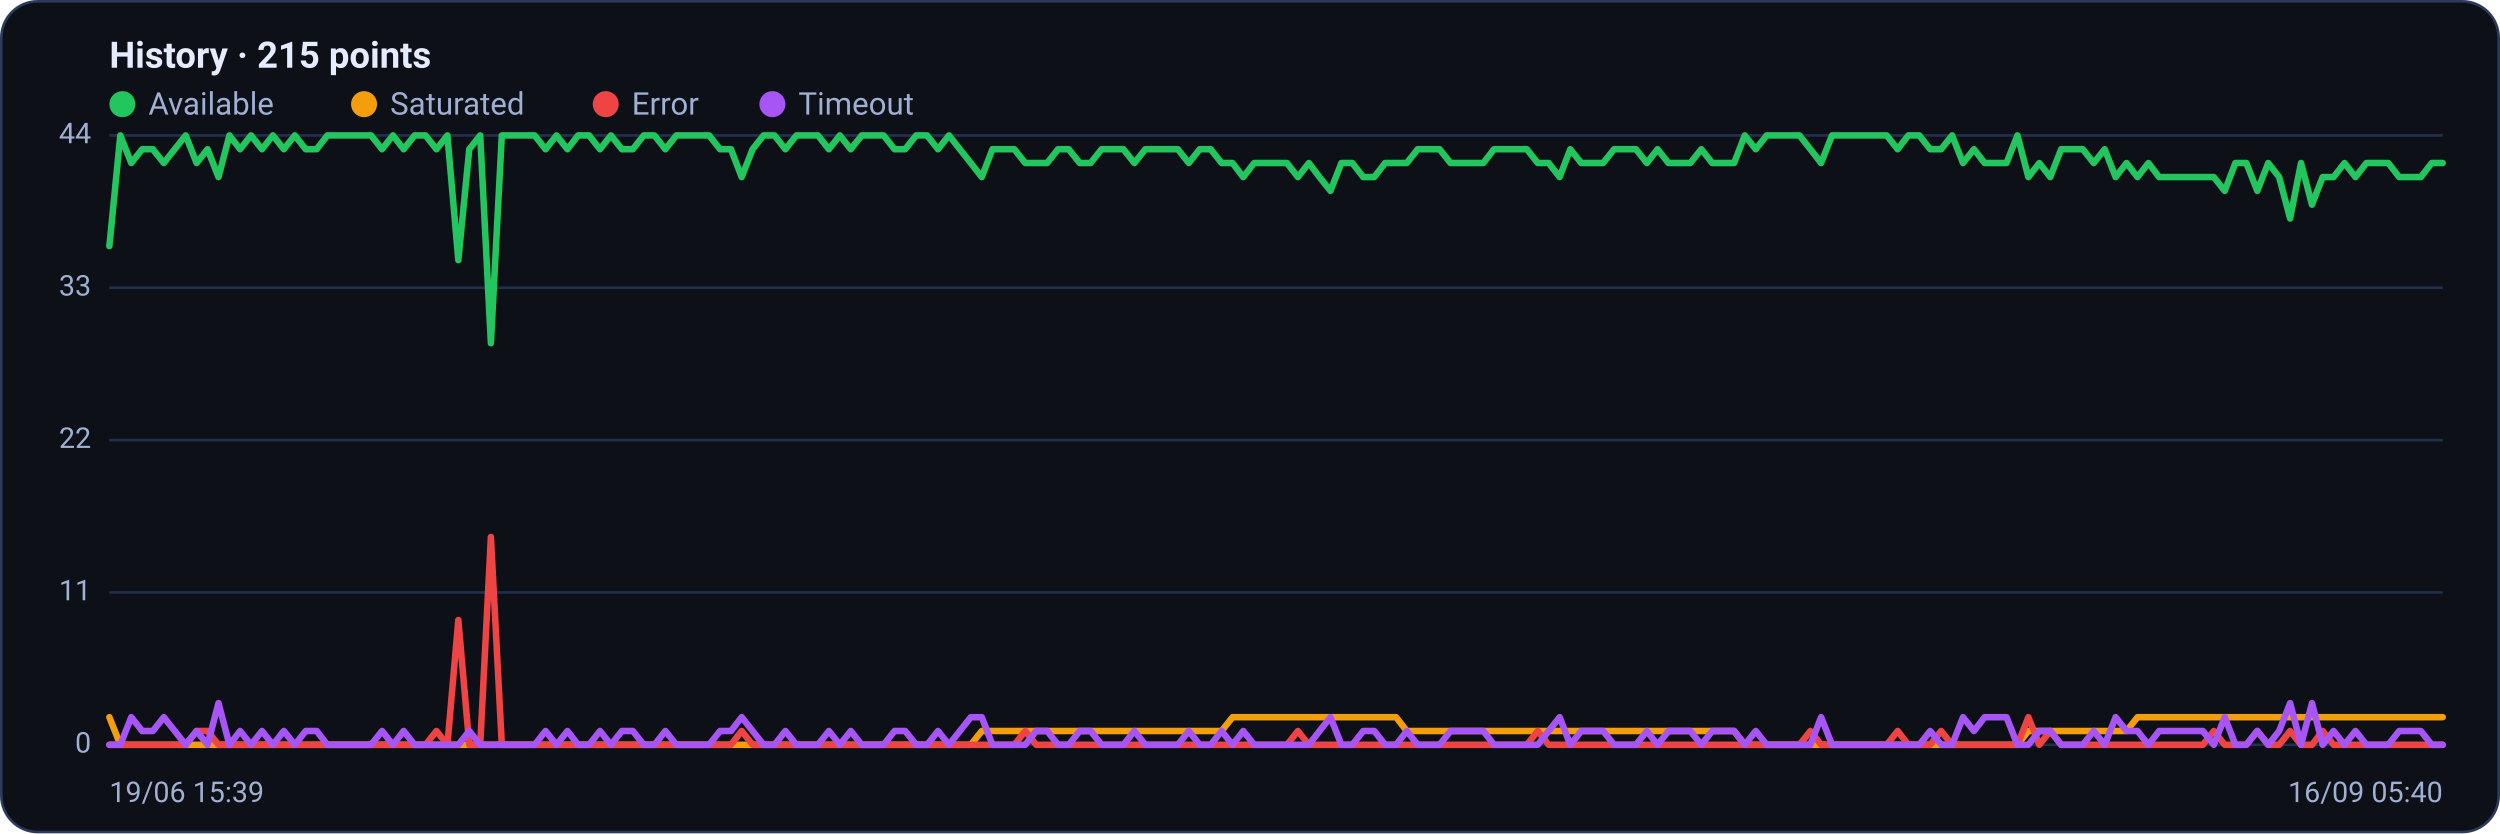
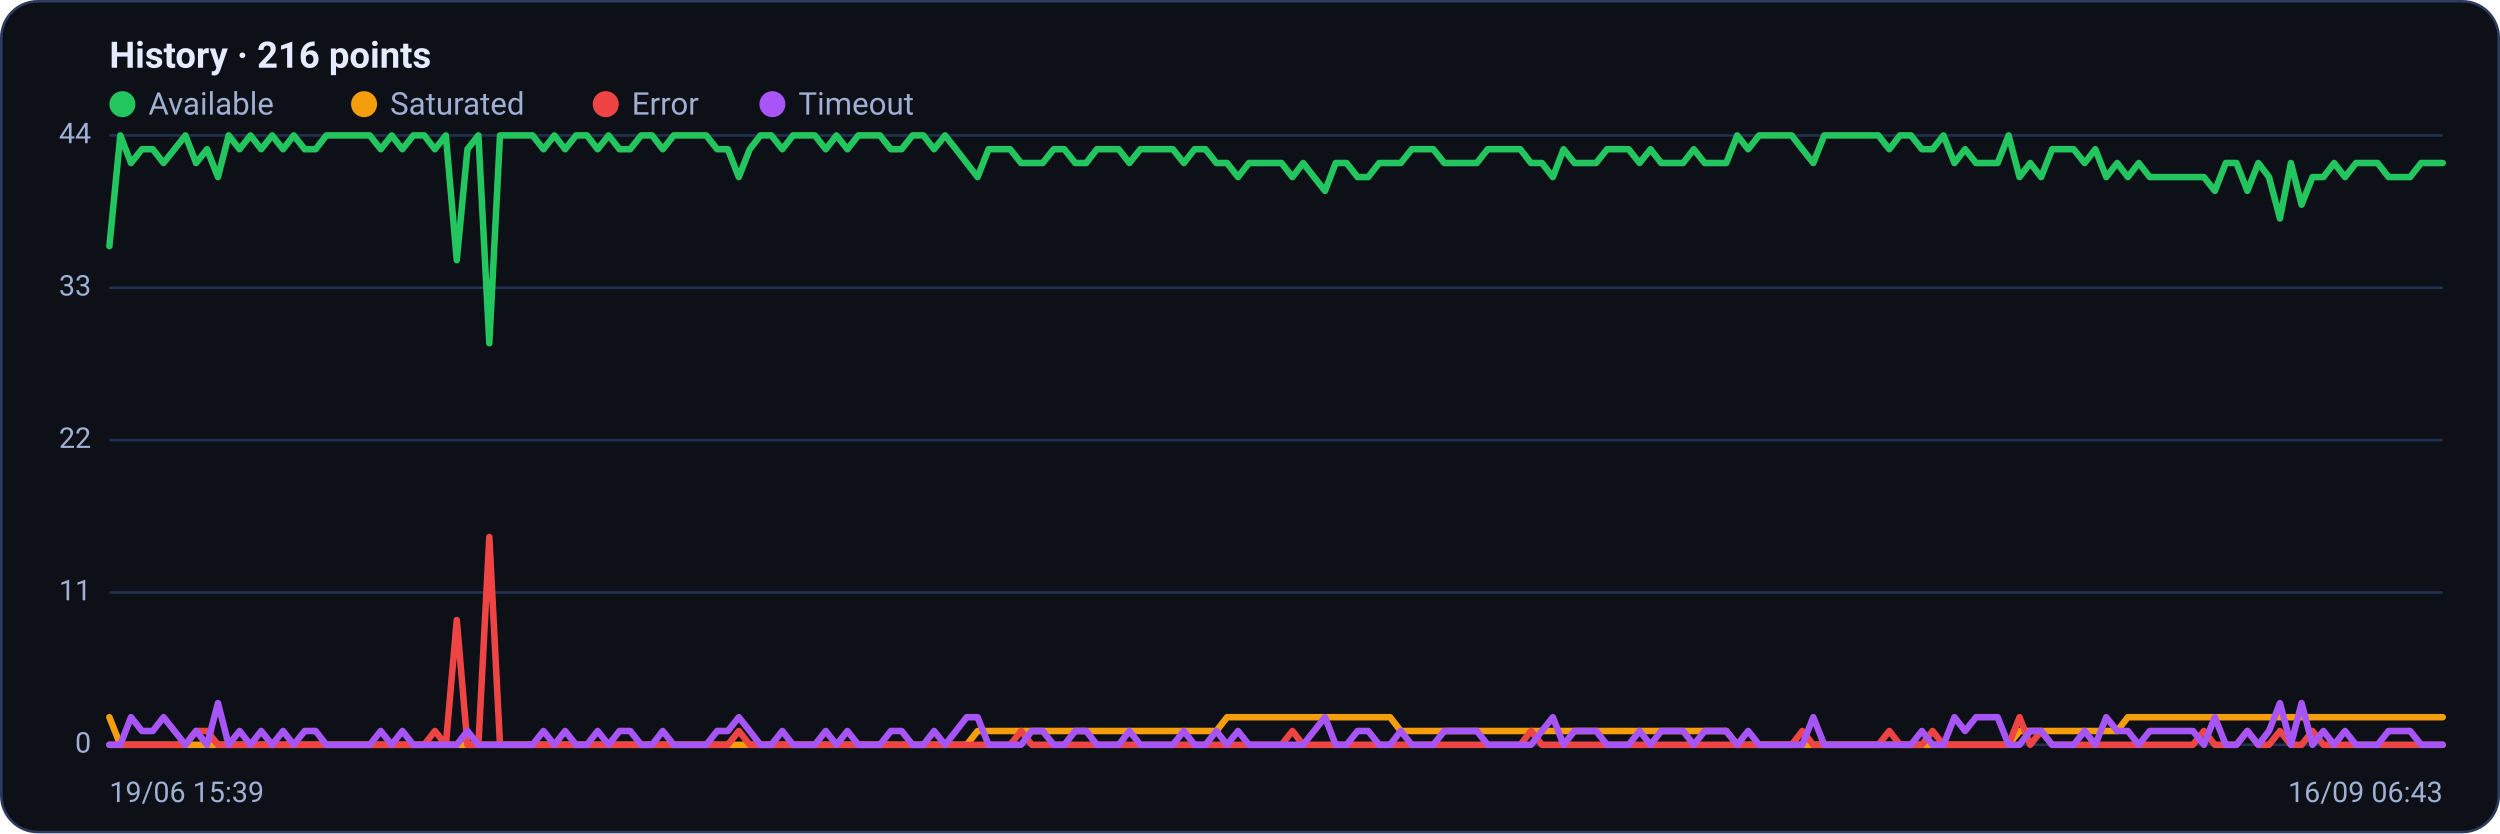
<svg xmlns="http://www.w3.org/2000/svg" viewBox="0 0 960 320" width="960" height="320" font-family="Segoe UI, system-ui, -apple-system, Roboto, Helvetica, Arial, sans-serif" role="img" aria-label="Availability history per region">
  <rect x="0.5" y="0.5" width="959" height="319" rx="14" fill="#0d1117" stroke="#2c3a5e" />
-   <text x="42" y="26" font-size="14" font-weight="600" fill="#e6ecff">History · 215 points</text>
+   <text x="42" y="26" font-size="14" font-weight="600" fill="#e6ecff">History · 216 points</text>
  <circle cx="47" cy="40" r="5" fill="#22c55e" />
  <text x="57" y="44" font-size="12" fill="#9fb0d4">Available</text>
  <circle cx="139.8" cy="40" r="5" fill="#f59e0b" />
  <text x="149.8" y="44" font-size="12" fill="#9fb0d4">Saturated</text>
  <circle cx="232.6" cy="40" r="5" fill="#ef4444" />
  <text x="242.6" y="44" font-size="12" fill="#9fb0d4">Error</text>
  <circle cx="296.6" cy="40" r="5" fill="#a855f7" />
  <text x="306.6" y="44" font-size="12" fill="#9fb0d4">Timeout</text>
  <line x1="42" y1="286.0" x2="938" y2="286.0" stroke="#21304f" stroke-width="1" />
  <text x="35" y="289.0" text-anchor="end" font-size="11" fill="#9fb0d4">0</text>
  <line x1="42" y1="227.5" x2="938" y2="227.5" stroke="#21304f" stroke-width="1" />
  <text x="35" y="230.5" text-anchor="end" font-size="11" fill="#9fb0d4">11</text>
  <line x1="42" y1="169.0" x2="938" y2="169.0" stroke="#21304f" stroke-width="1" />
  <text x="35" y="172.0" text-anchor="end" font-size="11" fill="#9fb0d4">22</text>
  <line x1="42" y1="110.5" x2="938" y2="110.5" stroke="#21304f" stroke-width="1" />
  <text x="35" y="113.5" text-anchor="end" font-size="11" fill="#9fb0d4">33</text>
  <line x1="42" y1="52.0" x2="938" y2="52.0" stroke="#21304f" stroke-width="1" />
  <text x="35" y="55.0" text-anchor="end" font-size="11" fill="#9fb0d4">44</text>
-   <polyline fill="none" stroke="#22c55e" stroke-width="2.5" stroke-linejoin="round" stroke-linecap="round" points="42.0,94.5 46.2,52.0 50.4,62.6 54.6,57.3 58.7,57.3 62.9,62.6 67.1,57.3 71.3,52.0 75.5,62.6 79.7,57.3 83.9,68.0 88.1,52.0 92.2,57.3 96.4,52.0 100.6,57.3 104.8,52.0 109.0,57.3 113.2,52.0 117.4,57.3 121.6,57.3 125.7,52.0 129.9,52.0 134.1,52.0 138.3,52.0 142.5,52.0 146.7,57.3 150.9,52.0 155.0,57.3 159.2,52.0 163.4,52.0 167.6,57.3 171.8,52.0 176.0,99.9 180.2,57.3 184.4,52.0 188.5,131.8 192.7,52.0 196.9,52.0 201.1,52.0 205.3,52.0 209.5,57.3 213.7,52.0 217.9,57.3 222.0,52.0 226.2,52.0 230.4,57.3 234.6,52.0 238.8,57.3 243.0,57.3 247.2,52.0 251.3,52.0 255.5,57.3 259.7,52.0 263.9,52.0 268.1,52.0 272.3,52.0 276.5,57.3 280.7,57.3 284.8,68.0 289.0,57.3 293.2,52.0 297.4,52.0 301.6,57.3 305.8,52.0 310.0,52.0 314.1,52.0 318.3,57.3 322.5,52.0 326.7,57.3 330.9,52.0 335.1,52.0 339.3,52.0 343.5,57.3 347.6,57.3 351.8,52.0 356.0,52.0 360.2,57.3 364.4,52.0 368.6,57.3 372.8,62.6 377.0,68.0 381.1,57.3 385.3,57.3 389.5,57.3 393.7,62.6 397.9,62.6 402.1,62.6 406.3,57.3 410.4,57.3 414.6,62.6 418.8,62.6 423.0,57.3 427.2,57.3 431.4,57.3 435.6,62.6 439.8,57.3 443.9,57.3 448.1,57.3 452.3,57.3 456.5,62.6 460.7,57.3 464.9,57.3 469.1,62.6 473.3,62.6 477.4,68.0 481.6,62.6 485.8,62.6 490.0,62.6 494.2,62.6 498.4,68.0 502.6,62.6 506.7,68.0 510.9,73.3 515.1,62.6 519.3,62.6 523.5,68.0 527.7,68.0 531.9,62.6 536.1,62.6 540.2,62.6 544.4,57.3 548.6,57.3 552.8,57.3 557.0,62.6 561.2,62.6 565.4,62.6 569.6,62.6 573.7,57.3 577.9,57.3 582.1,57.3 586.3,57.3 590.5,62.6 594.7,62.6 598.9,68.0 603.0,57.3 607.2,62.6 611.4,62.6 615.6,62.6 619.8,57.3 624.0,57.3 628.2,57.3 632.4,62.6 636.5,57.3 640.7,62.6 644.9,62.6 649.1,62.6 653.3,57.3 657.5,62.6 661.7,62.6 665.9,62.6 670.0,52.0 674.2,57.3 678.4,52.0 682.6,52.0 686.8,52.0 691.0,52.0 695.2,57.3 699.3,62.6 703.5,52.0 707.7,52.0 711.9,52.0 716.1,52.0 720.3,52.0 724.5,52.0 728.7,57.3 732.8,52.0 737.0,52.0 741.2,57.3 745.4,57.3 749.6,52.0 753.8,62.6 758.0,57.3 762.1,62.6 766.3,62.6 770.5,62.6 774.7,52.0 778.9,68.0 783.1,62.6 787.3,68.0 791.5,57.3 795.6,57.3 799.8,57.3 804.0,62.6 808.2,57.3 812.4,68.0 816.6,62.6 820.8,68.0 825.0,62.6 829.1,68.0 833.3,68.0 837.5,68.0 841.7,68.0 845.9,68.0 850.1,68.0 854.3,73.3 858.4,62.6 862.6,62.6 866.8,73.3 871.0,62.6 875.2,68.0 879.4,83.9 883.6,62.6 887.8,78.6 891.9,68.0 896.1,68.0 900.3,62.6 904.5,68.0 908.7,62.6 912.9,62.6 917.1,62.6 921.3,68.0 925.4,68.0 929.6,68.0 933.8,62.6 938.0,62.6" />
-   <polyline fill="none" stroke="#f59e0b" stroke-width="2.5" stroke-linejoin="round" stroke-linecap="round" points="42.0,275.4 46.2,286.0 50.4,286.0 54.6,286.0 58.7,286.0 62.9,286.0 67.1,286.0 71.3,286.0 75.5,286.0 79.7,286.0 83.9,286.0 88.1,286.0 92.2,286.0 96.4,286.0 100.6,286.0 104.8,286.0 109.0,286.0 113.2,286.0 117.4,286.0 121.6,286.0 125.7,286.0 129.9,286.0 134.1,286.0 138.3,286.0 142.5,286.0 146.7,286.0 150.9,286.0 155.0,286.0 159.2,286.0 163.4,286.0 167.6,286.0 171.8,286.0 176.0,286.0 180.2,286.0 184.4,286.0 188.5,286.0 192.7,286.0 196.9,286.0 201.1,286.0 205.3,286.0 209.5,286.0 213.7,286.0 217.9,286.0 222.0,286.0 226.2,286.0 230.4,286.0 234.6,286.0 238.8,286.0 243.0,286.0 247.2,286.0 251.3,286.0 255.5,286.0 259.7,286.0 263.9,286.0 268.1,286.0 272.3,286.0 276.5,286.0 280.7,286.0 284.8,286.0 289.0,286.0 293.2,286.0 297.4,286.0 301.6,286.0 305.8,286.0 310.0,286.0 314.1,286.0 318.3,286.0 322.5,286.0 326.7,286.0 330.9,286.0 335.1,286.0 339.3,286.0 343.5,286.0 347.6,286.0 351.8,286.0 356.0,286.0 360.2,286.0 364.4,286.0 368.6,286.0 372.8,286.0 377.0,280.7 381.1,280.7 385.3,280.7 389.5,280.7 393.7,280.7 397.9,280.7 402.1,280.7 406.3,280.7 410.4,280.7 414.6,280.7 418.8,280.7 423.0,280.7 427.2,280.7 431.4,280.7 435.6,280.7 439.8,280.7 443.9,280.7 448.1,280.7 452.3,280.7 456.5,280.7 460.7,280.7 464.9,280.7 469.1,280.7 473.3,275.4 477.4,275.4 481.6,275.4 485.8,275.4 490.0,275.4 494.2,275.4 498.4,275.4 502.6,275.4 506.7,275.4 510.9,275.4 515.1,275.4 519.3,275.4 523.5,275.4 527.7,275.4 531.9,275.4 536.1,275.4 540.2,280.7 544.4,280.7 548.6,280.7 552.8,280.7 557.0,280.7 561.2,280.7 565.4,280.7 569.6,280.7 573.7,280.7 577.9,280.7 582.1,280.7 586.3,280.7 590.5,280.7 594.7,280.7 598.9,280.7 603.0,280.7 607.2,280.7 611.4,280.7 615.6,280.7 619.8,280.7 624.0,280.7 628.2,280.7 632.4,280.7 636.5,280.7 640.7,280.7 644.9,280.7 649.1,280.7 653.3,280.7 657.5,280.7 661.7,280.7 665.9,280.7 670.0,286.0 674.2,286.0 678.4,286.0 682.6,286.0 686.8,286.0 691.0,286.0 695.2,286.0 699.3,286.0 703.5,286.0 707.7,286.0 711.9,286.0 716.1,286.0 720.3,286.0 724.5,286.0 728.7,286.0 732.8,286.0 737.0,286.0 741.2,286.0 745.4,286.0 749.6,286.0 753.8,286.0 758.0,286.0 762.1,286.0 766.3,286.0 770.5,286.0 774.7,286.0 778.9,280.7 783.1,280.7 787.3,280.7 791.5,280.7 795.6,280.7 799.8,280.7 804.0,280.7 808.2,280.7 812.4,280.7 816.6,280.7 820.8,275.4 825.0,275.4 829.1,275.4 833.3,275.4 837.5,275.4 841.7,275.4 845.9,275.4 850.1,275.4 854.3,275.4 858.4,275.4 862.6,275.4 866.8,275.4 871.0,275.4 875.2,275.4 879.4,275.4 883.6,275.4 887.8,275.4 891.9,275.4 896.1,275.4 900.3,275.4 904.5,275.4 908.7,275.4 912.9,275.4 917.1,275.4 921.3,275.4 925.4,275.4 929.6,275.4 933.8,275.4 938.0,275.4" />
-   <polyline fill="none" stroke="#ef4444" stroke-width="2.5" stroke-linejoin="round" stroke-linecap="round" points="42.0,286.0 46.2,286.0 50.4,286.0 54.6,286.0 58.7,286.0 62.9,286.0 67.1,286.0 71.3,286.0 75.5,280.7 79.7,280.7 83.9,286.0 88.1,286.0 92.2,286.0 96.4,286.0 100.6,286.0 104.8,286.0 109.0,286.0 113.2,286.0 117.4,286.0 121.6,286.0 125.7,286.0 129.9,286.0 134.1,286.0 138.3,286.0 142.5,286.0 146.7,286.0 150.9,286.0 155.0,286.0 159.2,286.0 163.4,286.0 167.6,280.7 171.8,286.0 176.0,238.1 180.2,286.0 184.4,286.0 188.5,206.2 192.7,286.0 196.9,286.0 201.1,286.0 205.3,286.0 209.5,286.0 213.7,286.0 217.9,286.0 222.0,286.0 226.2,286.0 230.4,286.0 234.6,286.0 238.8,286.0 243.0,286.0 247.2,286.0 251.3,286.0 255.5,286.0 259.7,286.0 263.9,286.0 268.1,286.0 272.3,286.0 276.5,286.0 280.7,286.0 284.8,280.7 289.0,286.0 293.2,286.0 297.4,286.0 301.6,286.0 305.8,286.0 310.0,286.0 314.1,286.0 318.3,286.0 322.5,286.0 326.7,286.0 330.9,286.0 335.1,286.0 339.3,286.0 343.5,286.0 347.6,286.0 351.8,286.0 356.0,286.0 360.2,286.0 364.4,286.0 368.6,286.0 372.8,286.0 377.0,286.0 381.1,286.0 385.3,286.0 389.5,286.0 393.7,280.7 397.9,286.0 402.1,286.0 406.3,286.0 410.4,286.0 414.6,286.0 418.8,286.0 423.0,286.0 427.2,286.0 431.4,286.0 435.6,286.0 439.8,286.0 443.9,286.0 448.1,286.0 452.3,286.0 456.5,286.0 460.7,286.0 464.9,286.0 469.1,286.0 473.3,286.0 477.4,286.0 481.6,286.0 485.8,286.0 490.0,286.0 494.2,286.0 498.4,280.7 502.6,286.0 506.7,286.0 510.9,286.0 515.1,286.0 519.3,286.0 523.5,286.0 527.7,286.0 531.9,286.0 536.1,286.0 540.2,286.0 544.4,286.0 548.6,286.0 552.8,286.0 557.0,286.0 561.2,286.0 565.4,286.0 569.6,286.0 573.7,286.0 577.9,286.0 582.1,286.0 586.3,286.0 590.5,280.7 594.7,286.0 598.9,286.0 603.0,286.0 607.2,286.0 611.4,286.0 615.6,286.0 619.8,286.0 624.0,286.0 628.2,286.0 632.4,286.0 636.5,286.0 640.7,286.0 644.9,286.0 649.1,286.0 653.3,286.0 657.5,286.0 661.7,286.0 665.9,286.0 670.0,286.0 674.2,286.0 678.4,286.0 682.6,286.0 686.8,286.0 691.0,286.0 695.2,280.7 699.3,286.0 703.5,286.0 707.7,286.0 711.9,286.0 716.1,286.0 720.3,286.0 724.5,286.0 728.7,280.7 732.8,286.0 737.0,286.0 741.2,286.0 745.4,280.7 749.6,286.0 753.8,286.0 758.0,286.0 762.1,286.0 766.3,286.0 770.5,286.0 774.7,286.0 778.9,275.4 783.1,286.0 787.3,280.7 791.5,286.0 795.6,286.0 799.8,286.0 804.0,286.0 808.2,286.0 812.4,286.0 816.6,286.0 820.8,286.0 825.0,286.0 829.1,286.0 833.3,286.0 837.5,286.0 841.7,286.0 845.9,286.0 850.1,280.7 854.3,286.0 858.4,286.0 862.6,286.0 866.8,280.7 871.0,286.0 875.2,286.0 879.4,280.7 883.6,286.0 887.8,286.0 891.9,280.7 896.1,286.0 900.3,286.0 904.5,286.0 908.7,286.0 912.9,286.0 917.1,286.0 921.3,286.0 925.4,286.0 929.6,286.0 933.8,286.0 938.0,286.0" />
-   <polyline fill="none" stroke="#a855f7" stroke-width="2.5" stroke-linejoin="round" stroke-linecap="round" points="42.0,286.0 46.2,286.0 50.4,275.4 54.6,280.7 58.7,280.7 62.9,275.4 67.1,280.7 71.3,286.0 75.5,280.7 79.7,286.0 83.9,270.0 88.1,286.0 92.2,280.7 96.4,286.0 100.6,280.7 104.8,286.0 109.0,280.7 113.2,286.0 117.4,280.7 121.6,280.7 125.7,286.0 129.9,286.0 134.1,286.0 138.3,286.0 142.5,286.0 146.7,280.7 150.9,286.0 155.0,280.7 159.2,286.0 163.4,286.0 167.6,286.0 171.8,286.0 176.0,286.0 180.2,280.7 184.4,286.0 188.5,286.0 192.7,286.0 196.9,286.0 201.1,286.0 205.3,286.0 209.5,280.7 213.7,286.0 217.9,280.7 222.0,286.0 226.2,286.0 230.4,280.7 234.6,286.0 238.8,280.7 243.0,280.7 247.2,286.0 251.3,286.0 255.5,280.7 259.7,286.0 263.9,286.0 268.1,286.0 272.3,286.0 276.5,280.7 280.7,280.7 284.8,275.4 289.0,280.7 293.2,286.0 297.4,286.0 301.6,280.7 305.8,286.0 310.0,286.0 314.1,286.0 318.3,280.7 322.5,286.0 326.7,280.7 330.9,286.0 335.1,286.0 339.3,286.0 343.5,280.7 347.6,280.7 351.8,286.0 356.0,286.0 360.2,280.7 364.4,286.0 368.6,280.7 372.8,275.4 377.0,275.4 381.1,286.0 385.3,286.0 389.5,286.0 393.7,286.0 397.9,280.7 402.1,280.7 406.3,286.0 410.4,286.0 414.6,280.7 418.8,280.7 423.0,286.0 427.2,286.0 431.4,286.0 435.6,280.7 439.8,286.0 443.9,286.0 448.1,286.0 452.3,286.0 456.5,280.7 460.7,286.0 464.9,286.0 469.1,280.7 473.3,286.0 477.4,280.7 481.6,286.0 485.8,286.0 490.0,286.0 494.2,286.0 498.4,286.0 502.6,286.0 506.7,280.7 510.9,275.4 515.1,286.0 519.3,286.0 523.5,280.7 527.7,280.7 531.9,286.0 536.1,286.0 540.2,280.7 544.4,286.0 548.6,286.0 552.8,286.0 557.0,280.7 561.2,280.7 565.4,280.7 569.6,280.7 573.7,286.0 577.9,286.0 582.1,286.0 586.3,286.0 590.5,286.0 594.7,280.7 598.9,275.4 603.0,286.0 607.2,280.7 611.4,280.7 615.6,280.7 619.8,286.0 624.0,286.0 628.2,286.0 632.4,280.7 636.5,286.0 640.7,280.7 644.9,280.7 649.1,280.7 653.3,286.0 657.5,280.7 661.7,280.7 665.9,280.7 670.0,286.0 674.2,280.7 678.4,286.0 682.6,286.0 686.8,286.0 691.0,286.0 695.2,286.0 699.3,275.4 703.5,286.0 707.7,286.0 711.9,286.0 716.1,286.0 720.3,286.0 724.5,286.0 728.7,286.0 732.8,286.0 737.0,286.0 741.2,280.7 745.4,286.0 749.6,286.0 753.8,275.4 758.0,280.7 762.1,275.4 766.3,275.4 770.5,275.4 774.7,286.0 778.9,286.0 783.1,280.7 787.3,280.7 791.5,286.0 795.6,286.0 799.8,286.0 804.0,280.7 808.2,286.0 812.4,275.4 816.6,280.7 820.8,280.7 825.0,286.0 829.1,280.7 833.3,280.7 837.5,280.7 841.7,280.7 845.9,280.7 850.1,286.0 854.3,275.4 858.4,286.0 862.6,286.0 866.8,280.7 871.0,286.0 875.2,280.7 879.4,270.0 883.6,286.0 887.8,270.0 891.9,286.0 896.1,280.7 900.3,286.0 904.5,280.7 908.7,286.0 912.9,286.0 917.1,286.0 921.3,280.7 925.4,280.7 929.6,280.7 933.8,286.0 938.0,286.0" />
+   <polyline fill="none" stroke="#22c55e" stroke-width="2.5" stroke-linejoin="round" stroke-linecap="round" points="42.0,94.5 46.2,52.0 50.3,62.6 54.5,57.3 58.7,57.3 62.8,62.6 67.0,57.3 71.2,52.0 75.3,62.6 79.5,57.3 83.7,68.0 87.8,52.0 92.0,57.3 96.2,52.0 100.3,57.3 104.5,52.0 108.7,57.3 112.8,52.0 117.0,57.3 121.2,57.3 125.3,52.0 129.5,52.0 133.7,52.0 137.9,52.0 142.0,52.0 146.2,57.3 150.4,52.0 154.5,57.3 158.7,52.0 162.9,52.0 167.0,57.3 171.2,52.0 175.4,99.9 179.5,57.3 183.7,52.0 187.9,131.8 192.0,52.0 196.2,52.0 200.4,52.0 204.5,52.0 208.7,57.3 212.9,52.0 217.0,57.3 221.2,52.0 225.4,52.0 229.5,57.3 233.7,52.0 237.9,57.3 242.0,57.3 246.2,52.0 250.4,52.0 254.5,57.3 258.7,52.0 262.9,52.0 267.0,52.0 271.2,52.0 275.4,57.3 279.5,57.3 283.7,68.0 287.9,57.3 292.0,52.0 296.2,52.0 300.4,57.3 304.5,52.0 308.7,52.0 312.9,52.0 317.1,57.3 321.2,52.0 325.4,57.3 329.6,52.0 333.7,52.0 337.9,52.0 342.1,57.3 346.2,57.3 350.4,52.0 354.6,52.0 358.7,57.3 362.9,52.0 367.1,57.3 371.2,62.6 375.4,68.0 379.6,57.3 383.7,57.3 387.9,57.3 392.1,62.6 396.2,62.6 400.4,62.6 404.6,57.3 408.7,57.3 412.9,62.6 417.1,62.6 421.2,57.3 425.4,57.3 429.6,57.3 433.7,62.6 437.9,57.3 442.1,57.3 446.2,57.3 450.4,57.3 454.6,62.6 458.7,57.3 462.9,57.3 467.1,62.6 471.2,62.6 475.4,68.0 479.6,62.6 483.7,62.6 487.9,62.6 492.1,62.6 496.3,68.0 500.4,62.6 504.6,68.0 508.8,73.3 512.9,62.6 517.1,62.6 521.3,68.0 525.4,68.0 529.6,62.6 533.8,62.6 537.9,62.6 542.1,57.3 546.3,57.3 550.4,57.3 554.6,62.6 558.8,62.6 562.9,62.6 567.1,62.6 571.3,57.3 575.4,57.3 579.6,57.3 583.8,57.3 587.9,62.6 592.1,62.6 596.3,68.0 600.4,57.3 604.6,62.6 608.8,62.6 612.9,62.6 617.1,57.3 621.3,57.3 625.4,57.3 629.6,62.6 633.8,57.3 637.9,62.6 642.1,62.6 646.3,62.6 650.4,57.3 654.6,62.6 658.8,62.6 662.9,62.6 667.1,52.0 671.3,57.3 675.5,52.0 679.6,52.0 683.8,52.0 688.0,52.0 692.1,57.3 696.3,62.6 700.5,52.0 704.6,52.0 708.8,52.0 713.0,52.0 717.1,52.0 721.3,52.0 725.5,57.3 729.6,52.0 733.8,52.0 738.0,57.3 742.1,57.3 746.3,52.0 750.5,62.6 754.6,57.3 758.8,62.6 763.0,62.6 767.1,62.6 771.3,52.0 775.5,68.0 779.6,62.6 783.8,68.0 788.0,57.3 792.1,57.3 796.3,57.3 800.5,62.6 804.6,57.3 808.8,68.0 813.0,62.6 817.1,68.0 821.3,62.6 825.5,68.0 829.6,68.0 833.8,68.0 838.0,68.0 842.1,68.0 846.3,68.0 850.5,73.3 854.7,62.6 858.8,62.6 863.0,73.3 867.2,62.6 871.3,68.0 875.5,83.9 879.7,62.6 883.8,78.6 888.0,68.0 892.2,68.0 896.3,62.6 900.5,68.0 904.7,62.6 908.8,62.6 913.0,62.6 917.2,68.0 921.3,68.0 925.5,68.0 929.7,62.6 933.8,62.6 938.0,62.6" />
+   <polyline fill="none" stroke="#f59e0b" stroke-width="2.5" stroke-linejoin="round" stroke-linecap="round" points="42.0,275.4 46.2,286.0 50.3,286.0 54.5,286.0 58.7,286.0 62.8,286.0 67.0,286.0 71.2,286.0 75.3,286.0 79.5,286.0 83.7,286.0 87.8,286.0 92.0,286.0 96.2,286.0 100.3,286.0 104.5,286.0 108.7,286.0 112.8,286.0 117.0,286.0 121.2,286.0 125.3,286.0 129.5,286.0 133.7,286.0 137.9,286.0 142.0,286.0 146.2,286.0 150.4,286.0 154.5,286.0 158.7,286.0 162.9,286.0 167.0,286.0 171.2,286.0 175.4,286.0 179.5,286.0 183.7,286.0 187.9,286.0 192.0,286.0 196.2,286.0 200.4,286.0 204.5,286.0 208.7,286.0 212.9,286.0 217.0,286.0 221.2,286.0 225.4,286.0 229.5,286.0 233.7,286.0 237.9,286.0 242.0,286.0 246.2,286.0 250.4,286.0 254.5,286.0 258.7,286.0 262.9,286.0 267.0,286.0 271.2,286.0 275.4,286.0 279.5,286.0 283.7,286.0 287.9,286.0 292.0,286.0 296.2,286.0 300.4,286.0 304.5,286.0 308.7,286.0 312.9,286.0 317.1,286.0 321.2,286.0 325.4,286.0 329.6,286.0 333.7,286.0 337.9,286.0 342.1,286.0 346.2,286.0 350.4,286.0 354.6,286.0 358.7,286.0 362.9,286.0 367.1,286.0 371.2,286.0 375.4,280.7 379.6,280.7 383.7,280.7 387.9,280.7 392.1,280.7 396.2,280.7 400.4,280.7 404.6,280.7 408.7,280.7 412.9,280.7 417.1,280.7 421.2,280.7 425.4,280.7 429.6,280.7 433.7,280.7 437.9,280.7 442.1,280.7 446.2,280.7 450.4,280.7 454.6,280.7 458.7,280.7 462.9,280.7 467.1,280.7 471.2,275.4 475.4,275.4 479.6,275.4 483.7,275.4 487.9,275.4 492.1,275.4 496.3,275.4 500.4,275.4 504.6,275.4 508.8,275.4 512.9,275.4 517.1,275.4 521.3,275.4 525.4,275.4 529.6,275.4 533.8,275.4 537.9,280.7 542.1,280.7 546.3,280.7 550.4,280.7 554.6,280.7 558.8,280.7 562.9,280.7 567.1,280.7 571.3,280.7 575.4,280.7 579.6,280.7 583.8,280.7 587.9,280.7 592.1,280.7 596.3,280.7 600.4,280.7 604.6,280.7 608.8,280.7 612.9,280.7 617.1,280.7 621.3,280.7 625.4,280.7 629.6,280.7 633.8,280.7 637.9,280.7 642.1,280.7 646.3,280.7 650.4,280.7 654.6,280.7 658.8,280.7 662.9,280.7 667.1,286.0 671.3,286.0 675.5,286.0 679.6,286.0 683.8,286.0 688.0,286.0 692.1,286.0 696.3,286.0 700.5,286.0 704.6,286.0 708.8,286.0 713.0,286.0 717.1,286.0 721.3,286.0 725.5,286.0 729.6,286.0 733.8,286.0 738.0,286.0 742.1,286.0 746.3,286.0 750.5,286.0 754.6,286.0 758.8,286.0 763.0,286.0 767.1,286.0 771.3,286.0 775.5,280.7 779.6,280.7 783.8,280.7 788.0,280.7 792.1,280.7 796.3,280.7 800.5,280.7 804.6,280.7 808.8,280.7 813.0,280.7 817.1,275.4 821.3,275.4 825.5,275.4 829.6,275.4 833.8,275.4 838.0,275.4 842.1,275.4 846.3,275.4 850.5,275.4 854.7,275.4 858.8,275.4 863.0,275.4 867.2,275.4 871.3,275.4 875.5,275.4 879.7,275.4 883.8,275.4 888.0,275.4 892.2,275.4 896.3,275.4 900.5,275.4 904.7,275.4 908.8,275.4 913.0,275.4 917.2,275.4 921.3,275.4 925.5,275.4 929.7,275.4 933.8,275.4 938.0,275.4" />
+   <polyline fill="none" stroke="#ef4444" stroke-width="2.5" stroke-linejoin="round" stroke-linecap="round" points="42.0,286.0 46.2,286.0 50.3,286.0 54.5,286.0 58.7,286.0 62.8,286.0 67.0,286.0 71.2,286.0 75.3,280.7 79.5,280.7 83.7,286.0 87.8,286.0 92.0,286.0 96.2,286.0 100.3,286.0 104.5,286.0 108.7,286.0 112.8,286.0 117.0,286.0 121.2,286.0 125.3,286.0 129.5,286.0 133.7,286.0 137.9,286.0 142.0,286.0 146.2,286.0 150.4,286.0 154.5,286.0 158.7,286.0 162.9,286.0 167.0,280.7 171.2,286.0 175.4,238.1 179.5,286.0 183.7,286.0 187.9,206.2 192.0,286.0 196.2,286.0 200.4,286.0 204.5,286.0 208.7,286.0 212.9,286.0 217.0,286.0 221.2,286.0 225.4,286.0 229.5,286.0 233.7,286.0 237.9,286.0 242.0,286.0 246.2,286.0 250.4,286.0 254.5,286.0 258.7,286.0 262.9,286.0 267.0,286.0 271.2,286.0 275.4,286.0 279.5,286.0 283.7,280.7 287.9,286.0 292.0,286.0 296.2,286.0 300.4,286.0 304.5,286.0 308.7,286.0 312.9,286.0 317.1,286.0 321.2,286.0 325.4,286.0 329.6,286.0 333.7,286.0 337.9,286.0 342.1,286.0 346.2,286.0 350.4,286.0 354.6,286.0 358.7,286.0 362.9,286.0 367.1,286.0 371.2,286.0 375.4,286.0 379.6,286.0 383.7,286.0 387.9,286.0 392.1,280.7 396.2,286.0 400.4,286.0 404.6,286.0 408.7,286.0 412.9,286.0 417.1,286.0 421.2,286.0 425.4,286.0 429.6,286.0 433.7,286.0 437.9,286.0 442.1,286.0 446.2,286.0 450.4,286.0 454.6,286.0 458.7,286.0 462.9,286.0 467.1,286.0 471.2,286.0 475.4,286.0 479.6,286.0 483.7,286.0 487.9,286.0 492.1,286.0 496.3,280.7 500.4,286.0 504.6,286.0 508.8,286.0 512.9,286.0 517.1,286.0 521.3,286.0 525.4,286.0 529.6,286.0 533.8,286.0 537.9,286.0 542.1,286.0 546.3,286.0 550.4,286.0 554.6,286.0 558.8,286.0 562.9,286.0 567.1,286.0 571.3,286.0 575.4,286.0 579.6,286.0 583.8,286.0 587.9,280.7 592.1,286.0 596.3,286.0 600.4,286.0 604.6,286.0 608.8,286.0 612.9,286.0 617.1,286.0 621.3,286.0 625.4,286.0 629.6,286.0 633.8,286.0 637.9,286.0 642.1,286.0 646.3,286.0 650.4,286.0 654.6,286.0 658.8,286.0 662.9,286.0 667.1,286.0 671.3,286.0 675.5,286.0 679.6,286.0 683.8,286.0 688.0,286.0 692.1,280.7 696.3,286.0 700.5,286.0 704.6,286.0 708.8,286.0 713.0,286.0 717.1,286.0 721.3,286.0 725.5,280.7 729.6,286.0 733.8,286.0 738.0,286.0 742.1,280.7 746.3,286.0 750.5,286.0 754.6,286.0 758.8,286.0 763.0,286.0 767.1,286.0 771.3,286.0 775.5,275.4 779.6,286.0 783.8,280.7 788.0,286.0 792.1,286.0 796.3,286.0 800.5,286.0 804.6,286.0 808.8,286.0 813.0,286.0 817.1,286.0 821.3,286.0 825.5,286.0 829.6,286.0 833.8,286.0 838.0,286.0 842.1,286.0 846.3,280.7 850.5,286.0 854.7,286.0 858.8,286.0 863.0,280.7 867.2,286.0 871.3,286.0 875.5,280.7 879.7,286.0 883.8,286.0 888.0,280.7 892.2,286.0 896.3,286.0 900.5,286.0 904.7,286.0 908.8,286.0 913.0,286.0 917.2,286.0 921.3,286.0 925.5,286.0 929.7,286.0 933.8,286.0 938.0,286.0" />
+   <polyline fill="none" stroke="#a855f7" stroke-width="2.5" stroke-linejoin="round" stroke-linecap="round" points="42.0,286.0 46.2,286.0 50.3,275.4 54.5,280.7 58.7,280.7 62.8,275.4 67.0,280.7 71.2,286.0 75.3,280.7 79.5,286.0 83.7,270.0 87.8,286.0 92.0,280.7 96.2,286.0 100.3,280.7 104.5,286.0 108.7,280.7 112.8,286.0 117.0,280.7 121.2,280.7 125.3,286.0 129.5,286.0 133.7,286.0 137.9,286.0 142.0,286.0 146.2,280.7 150.4,286.0 154.5,280.7 158.7,286.0 162.9,286.0 167.0,286.0 171.2,286.0 175.4,286.0 179.5,280.7 183.7,286.0 187.9,286.0 192.0,286.0 196.2,286.0 200.4,286.0 204.5,286.0 208.7,280.7 212.9,286.0 217.0,280.7 221.2,286.0 225.4,286.0 229.5,280.7 233.7,286.0 237.9,280.7 242.0,280.7 246.2,286.0 250.4,286.0 254.5,280.7 258.7,286.0 262.9,286.0 267.0,286.0 271.2,286.0 275.4,280.7 279.5,280.7 283.7,275.4 287.9,280.7 292.0,286.0 296.2,286.0 300.4,280.7 304.5,286.0 308.7,286.0 312.9,286.0 317.1,280.7 321.2,286.0 325.4,280.7 329.6,286.0 333.7,286.0 337.9,286.0 342.1,280.7 346.2,280.7 350.4,286.0 354.6,286.0 358.7,280.7 362.9,286.0 367.1,280.7 371.2,275.4 375.4,275.4 379.6,286.0 383.7,286.0 387.9,286.0 392.1,286.0 396.2,280.7 400.4,280.7 404.6,286.0 408.7,286.0 412.9,280.7 417.1,280.7 421.2,286.0 425.4,286.0 429.6,286.0 433.7,280.7 437.9,286.0 442.1,286.0 446.2,286.0 450.4,286.0 454.6,280.7 458.7,286.0 462.9,286.0 467.1,280.7 471.2,286.0 475.4,280.7 479.6,286.0 483.7,286.0 487.9,286.0 492.1,286.0 496.3,286.0 500.4,286.0 504.6,280.7 508.8,275.4 512.9,286.0 517.1,286.0 521.3,280.7 525.4,280.7 529.6,286.0 533.8,286.0 537.9,280.7 542.1,286.0 546.3,286.0 550.4,286.0 554.6,280.7 558.8,280.7 562.9,280.7 567.1,280.7 571.3,286.0 575.4,286.0 579.6,286.0 583.8,286.0 587.9,286.0 592.1,280.7 596.3,275.4 600.4,286.0 604.6,280.7 608.8,280.7 612.9,280.7 617.1,286.0 621.3,286.0 625.4,286.0 629.6,280.7 633.8,286.0 637.9,280.7 642.1,280.7 646.3,280.7 650.4,286.0 654.6,280.7 658.8,280.7 662.9,280.7 667.1,286.0 671.3,280.7 675.5,286.0 679.6,286.0 683.8,286.0 688.0,286.0 692.1,286.0 696.3,275.4 700.5,286.0 704.6,286.0 708.8,286.0 713.0,286.0 717.1,286.0 721.3,286.0 725.5,286.0 729.6,286.0 733.8,286.0 738.0,280.7 742.1,286.0 746.3,286.0 750.5,275.4 754.6,280.7 758.8,275.4 763.0,275.4 767.1,275.4 771.3,286.0 775.5,286.0 779.6,280.7 783.8,280.7 788.0,286.0 792.1,286.0 796.3,286.0 800.5,280.7 804.6,286.0 808.8,275.4 813.0,280.7 817.1,280.7 821.3,286.0 825.5,280.7 829.6,280.7 833.8,280.7 838.0,280.7 842.1,280.7 846.3,286.0 850.5,275.4 854.7,286.0 858.8,286.0 863.0,280.7 867.2,286.0 871.3,280.7 875.5,270.0 879.7,286.0 883.8,270.0 888.0,286.0 892.2,280.7 896.3,286.0 900.5,280.7 904.7,286.0 908.8,286.0 913.0,286.0 917.2,280.7 921.3,280.7 925.5,280.7 929.7,286.0 933.8,286.0 938.0,286.0" />
  <text x="42" y="308" font-size="11" fill="#9fb0d4">19/06 15:39</text>
-   <text x="938" y="308" text-anchor="end" font-size="11" fill="#9fb0d4">16/09 05:40</text>
+   <text x="938" y="308" text-anchor="end" font-size="11" fill="#9fb0d4">16/09 06:43</text>
</svg>
